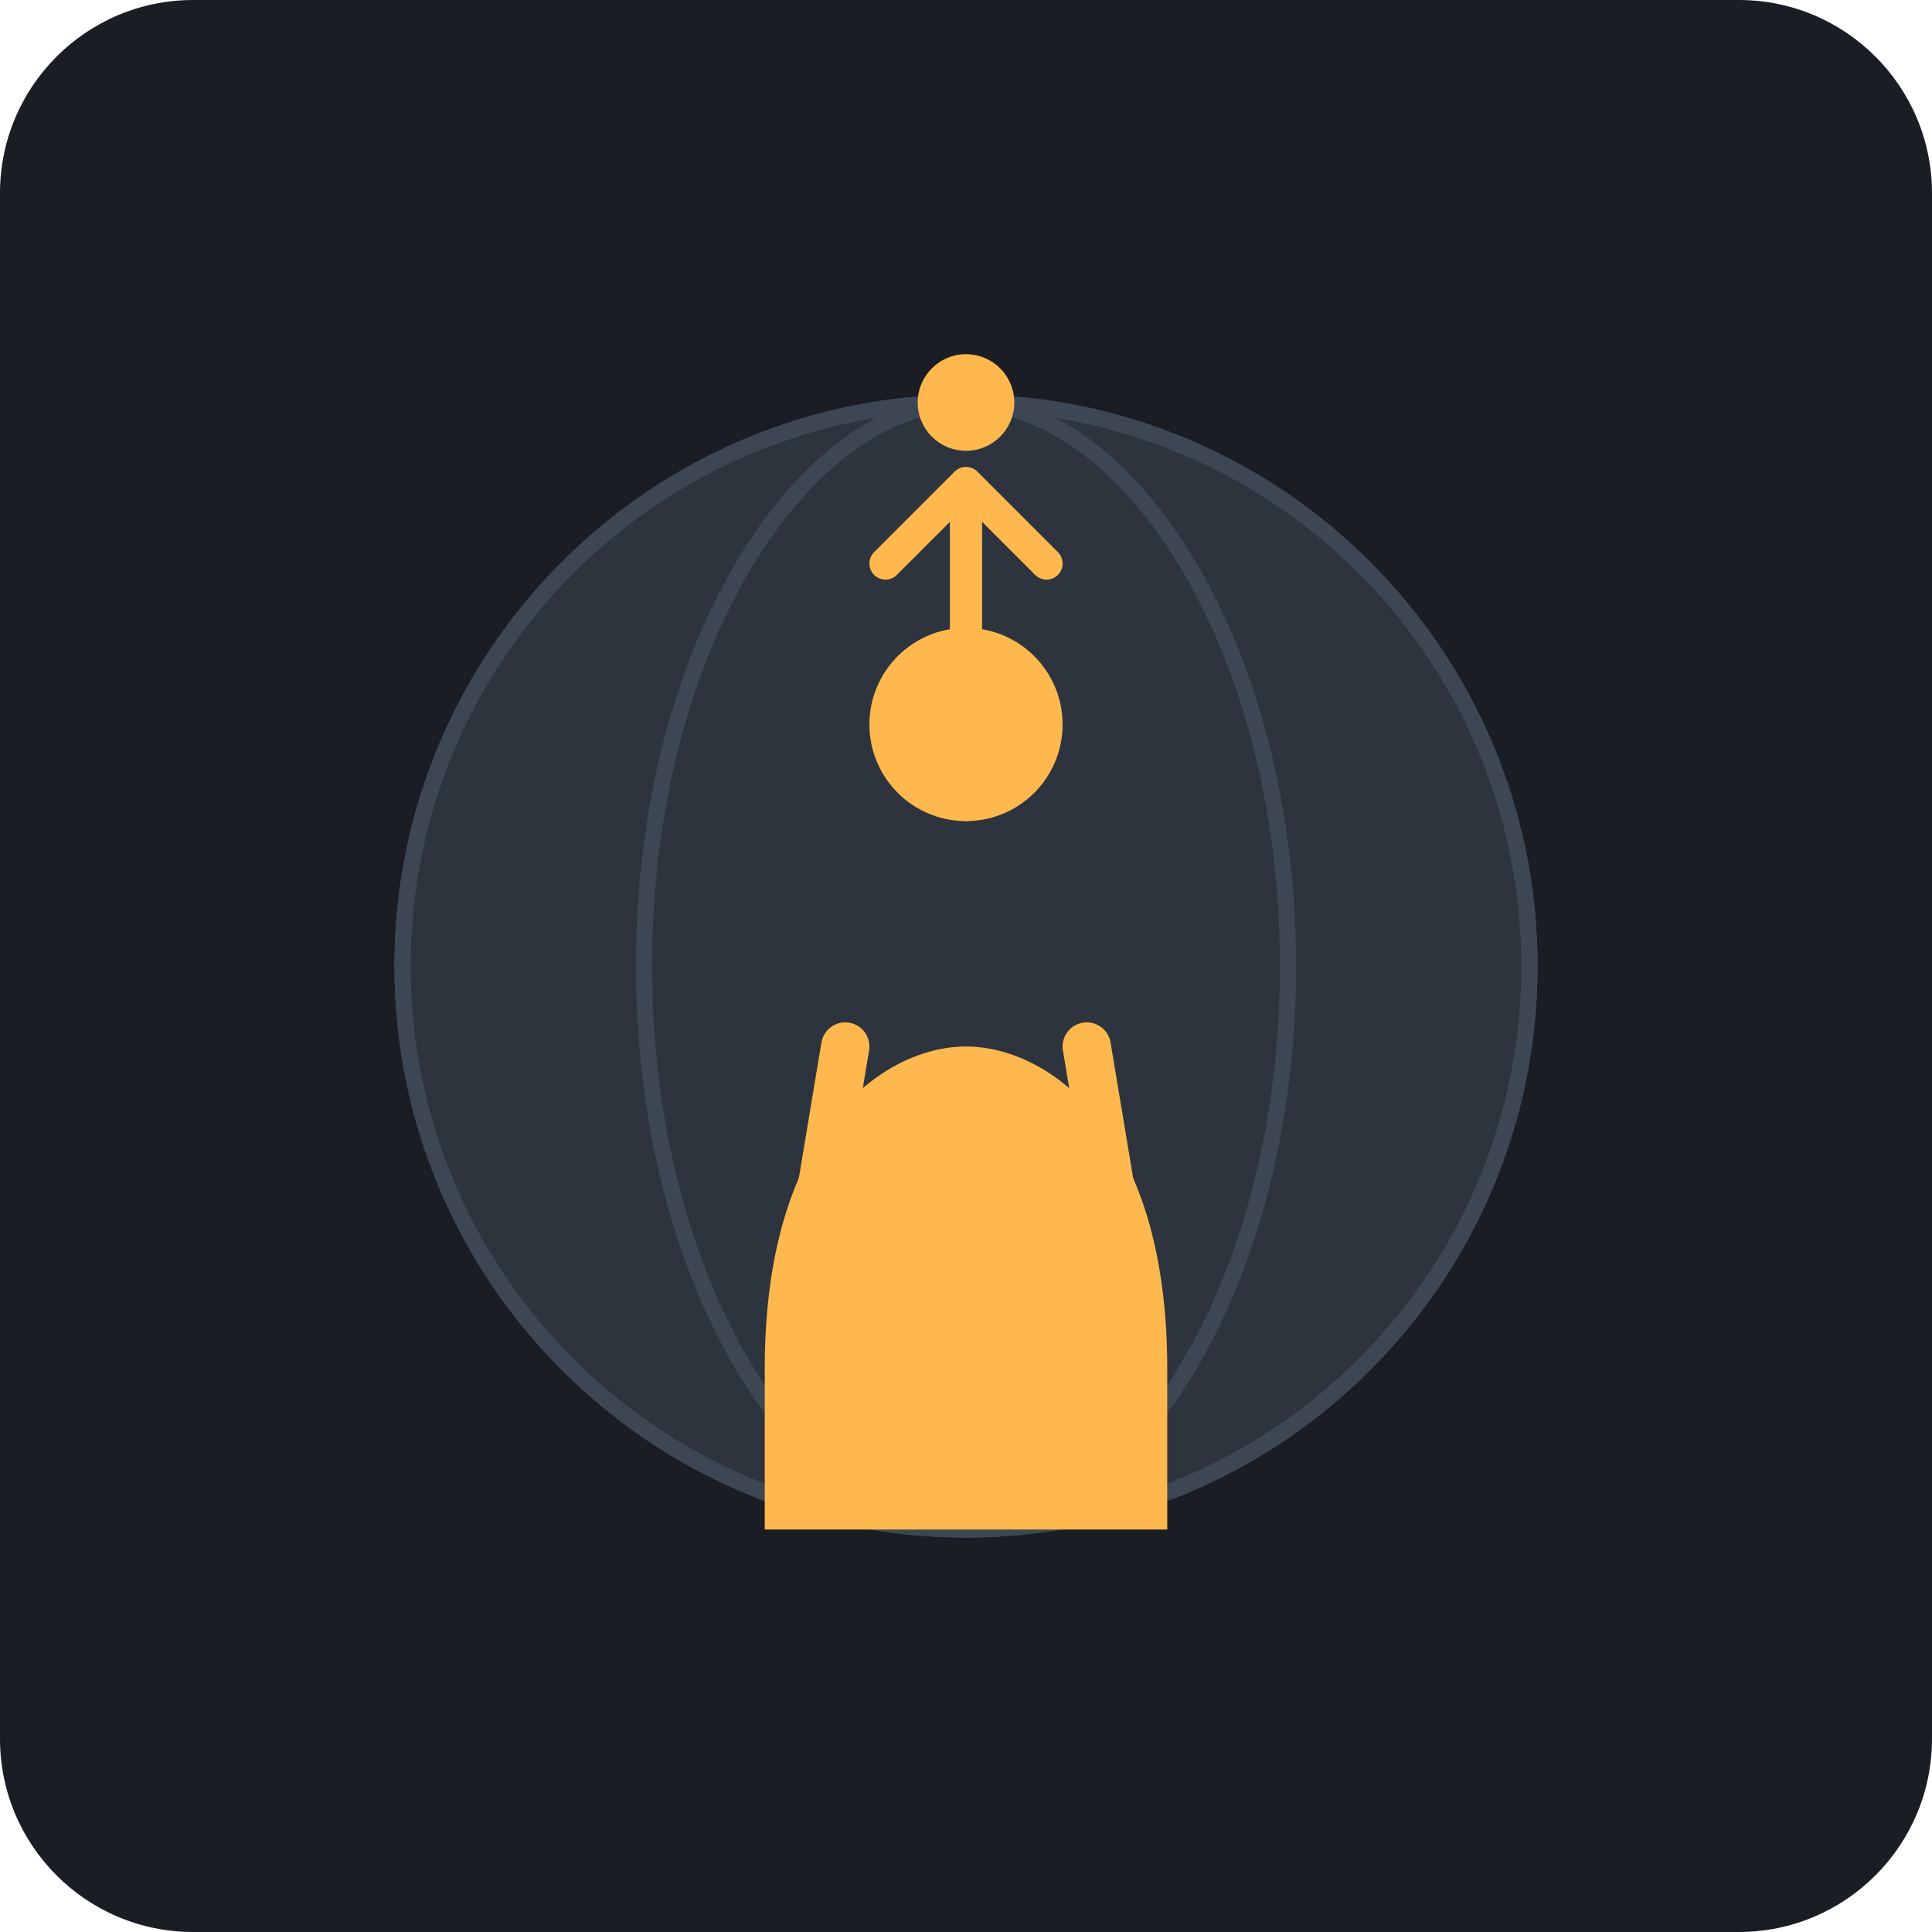
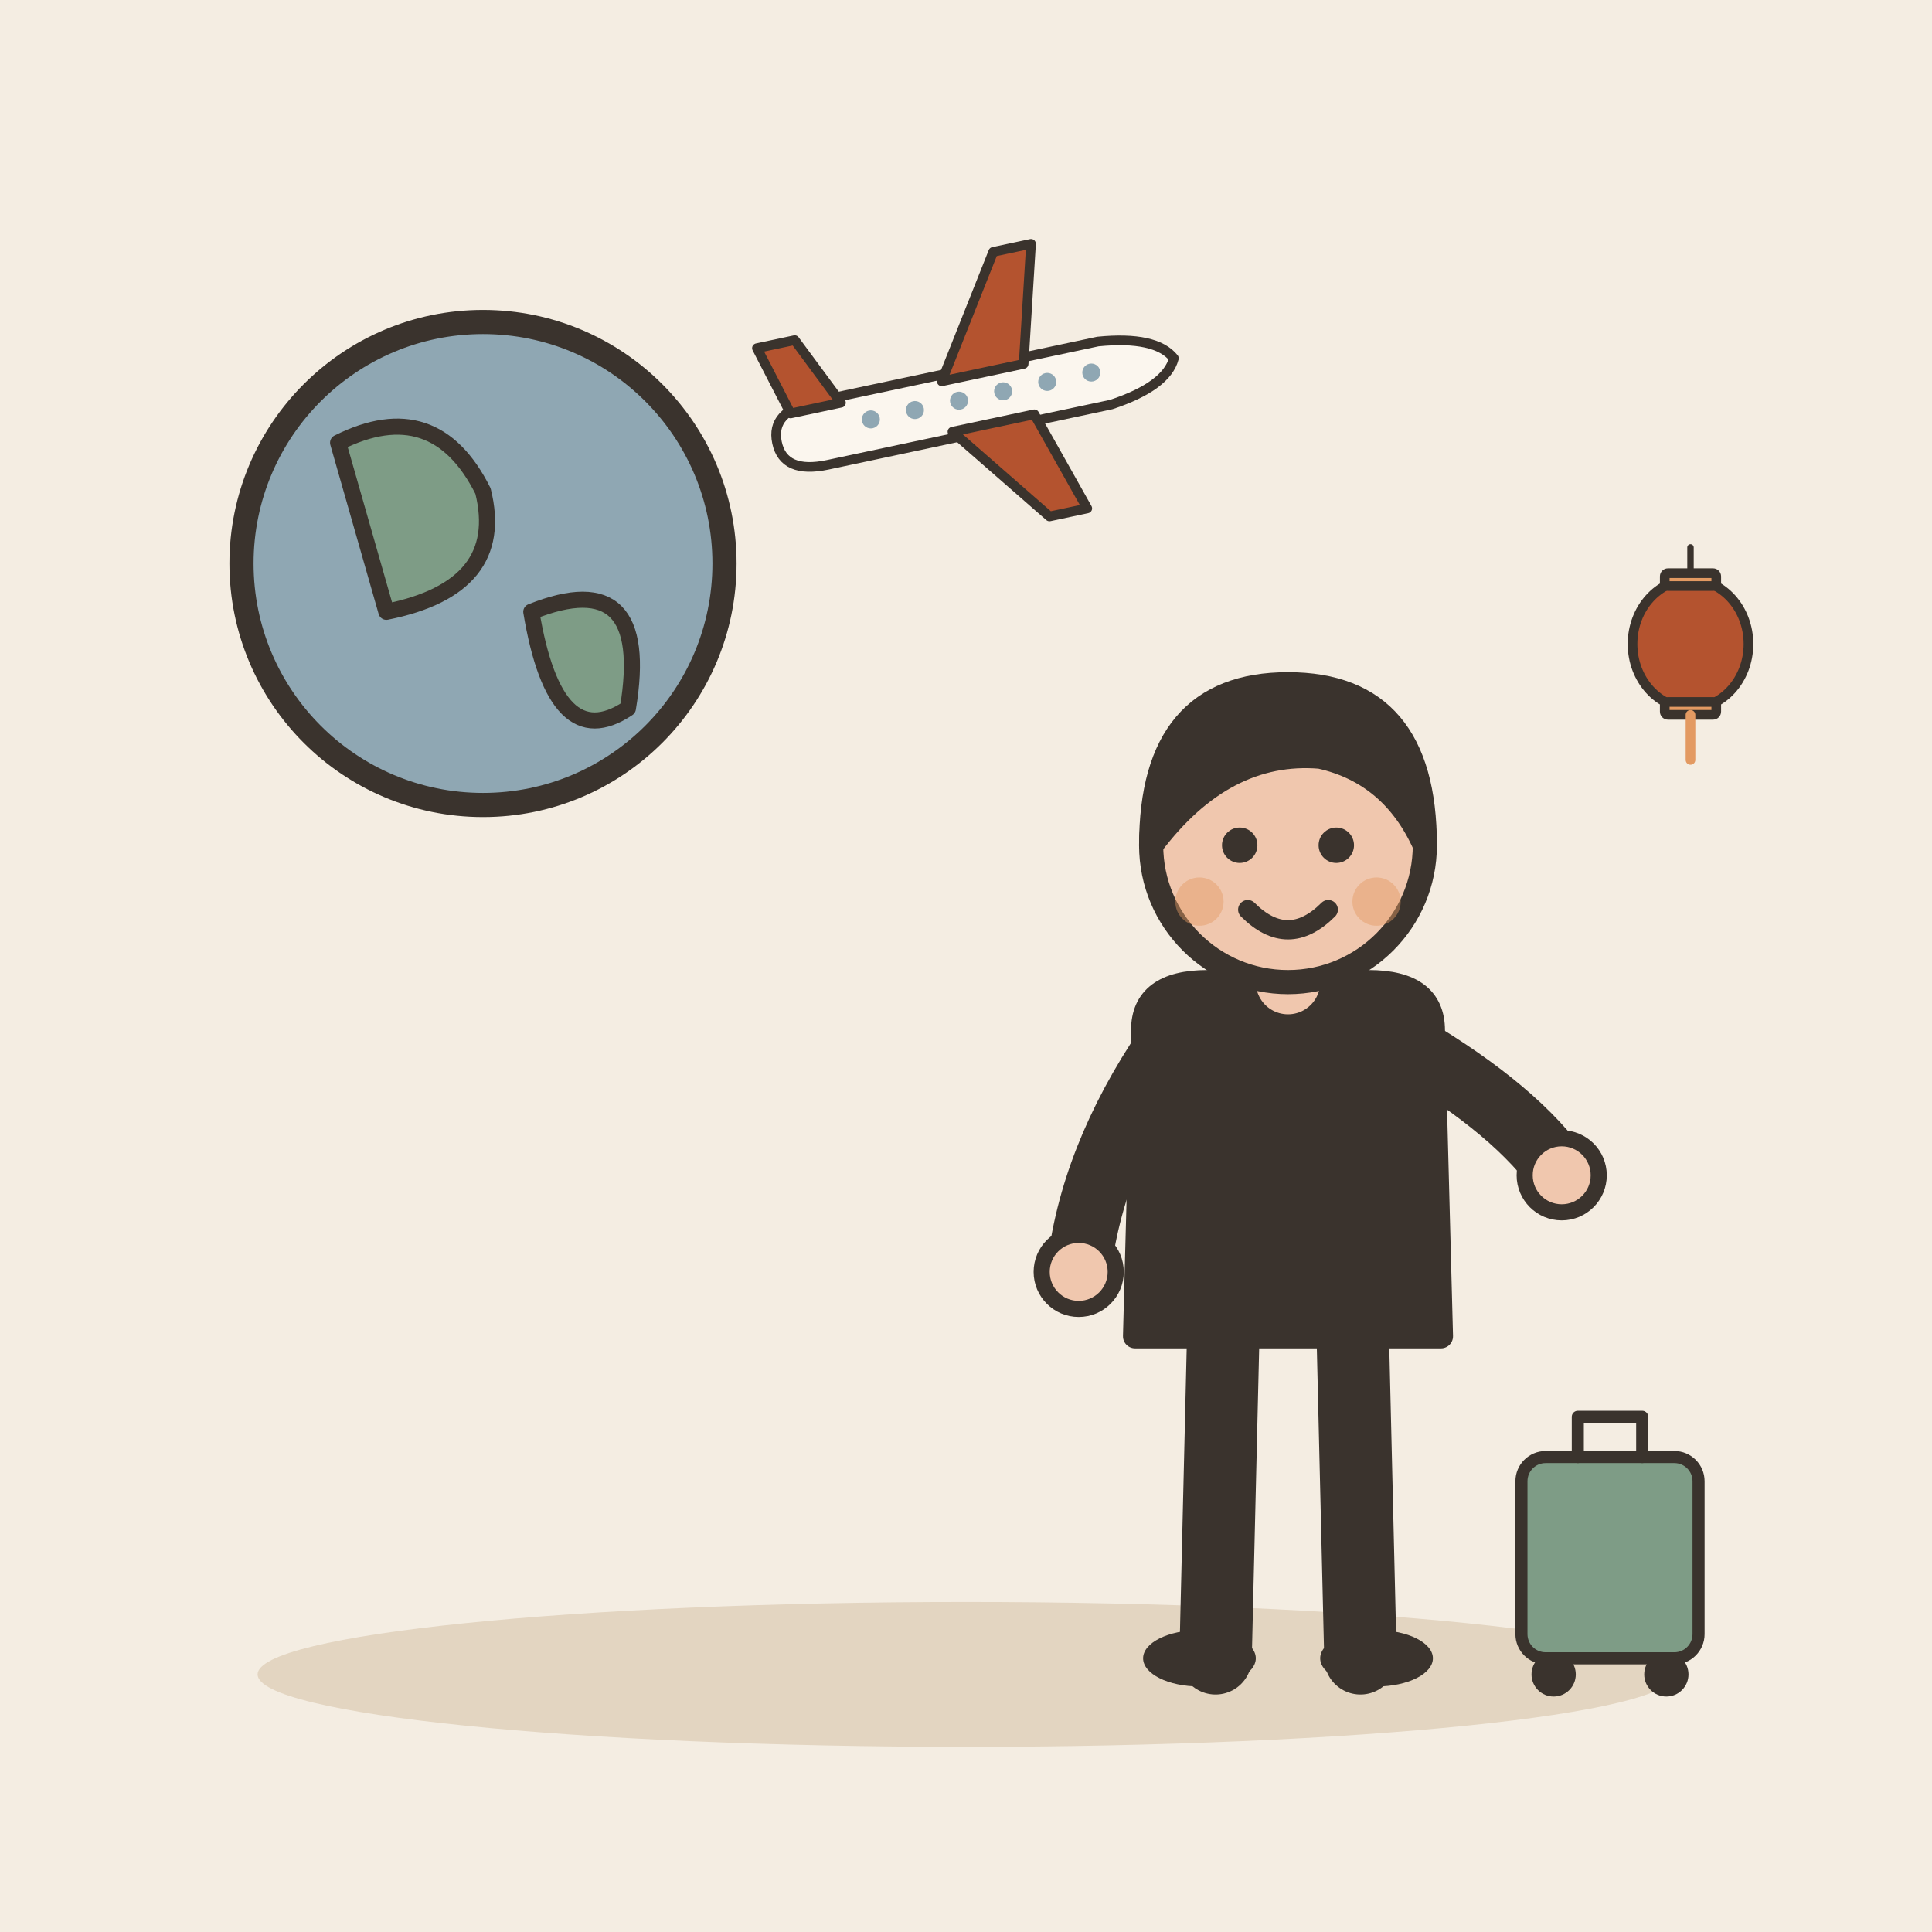
- <svg xmlns="http://www.w3.org/2000/svg" viewBox="0 0 240 240">
-   <rect width="240" height="240" rx="24" fill="#1A1D24" />
-   <circle cx="120" cy="120" r="70" fill="#2D343E" stroke="#3D4754" stroke-width="2" />
-   <path d="M50 120 C 50 81.34 81.34 50 120 50 C 158.66 50 190 81.34 190 120 C 190 158.66 158.66 190 120 190 C 81.34 190 50 158.66 50 120 Z" fill="none" stroke="#3D4754" stroke-width="2" />
-   <path d="M120 50 C 140 50 160 80 160 120 C 160 160 140 190 120 190 M120 50 C 100 50 80 80 80 120 C 80 160 100 190 120 190" fill="none" stroke="#3D4754" stroke-width="2" />
-   <g transform="translate(120, 120)">
-     <circle cx="0" cy="-30" r="12" fill="#FFB84D" />
-     <path d="M-25 50 C -25 20, -10 10, 0 10 C 10 10, 25 20, 25 50 L 25 70 L -25 70 Z" fill="#FFB84D" />
-     <path d="M-15 10 L -20 40 M 15 10 L 20 40" stroke="#FFB84D" stroke-width="6" stroke-linecap="round" />
+ <svg xmlns="http://www.w3.org/2000/svg" viewBox="0 0 240 240" data-style="editorial">
+   <rect width="240" height="240" fill="#F4EDE2" />
+   <ellipse cx="120" cy="208" rx="88" ry="9" fill="#E3D5C1" />
+   <circle cx="60" cy="70" r="30" fill="#8FA7B3" stroke="#3A332D" stroke-width="3" stroke-linecap="round" stroke-linejoin="round" />
+   <path d="M42 55Q54 49 60 61Q63 73 48 76Z" fill="#7E9C86" stroke="#3A332D" stroke-width="2" stroke-linecap="round" stroke-linejoin="round" />
+   <path d="M66 76Q81 70 78 88Q69 94 66 76Z" fill="#7E9C86" stroke="#3A332D" stroke-width="2" stroke-linecap="round" stroke-linejoin="round" />
+   <g transform="translate(120 50) rotate(-12) scale(0.4 0.4)">
+     <path d="M-60 0Q-60 -10 -46 -10L44 -10Q62 -8 66 0Q62 8 44 10L-46 10Q-60 10 -60 0Z" fill="#FBF6EE" stroke="#3A332D" stroke-width="3" stroke-linecap="round" stroke-linejoin="round" />
+     <path d="M-6 -8L18 -44L30 -44L20 -8Z" fill="#B4532F" stroke="#3A332D" stroke-width="3" stroke-linecap="round" stroke-linejoin="round" />
+     <path d="M-6 8L18 40L30 40L20 8Z" fill="#B4532F" stroke="#3A332D" stroke-width="3" stroke-linecap="round" stroke-linejoin="round" />
+     <path d="M-54 -8L-60 -30L-48 -30L-38 -8Z" fill="#B4532F" stroke="#3A332D" stroke-width="3" stroke-linecap="round" stroke-linejoin="round" />
+     <circle cx="-30" cy="-1" r="2.8" fill="#8FA7B3" />
+     <circle cx="-16" cy="-1" r="2.8" fill="#8FA7B3" />
+     <circle cx="-2" cy="-1" r="2.8" fill="#8FA7B3" />
+     <circle cx="12" cy="-1" r="2.8" fill="#8FA7B3" />
+     <circle cx="26" cy="-1" r="2.8" fill="#8FA7B3" />
+     <circle cx="40" cy="-1" r="2.8" fill="#8FA7B3" />
  </g>
-   <path d="M120 100 L 120 60 M 110 70 L 120 60 L 130 70" fill="none" stroke="#FFB84D" stroke-width="4" stroke-linecap="round" stroke-linejoin="round" />
-   <circle cx="120" cy="50" r="6" fill="#FFB84D" />
+   <g transform="translate(160 206)">
+     <path d="M-8 -42L-9 0" stroke="#3A332D" stroke-width="9" stroke-linecap="round" fill="none" />
+     <path d="M8 -42L9 0" stroke="#3A332D" stroke-width="9" stroke-linecap="round" fill="none" />
+     <ellipse cx="-11" cy="0" rx="7" ry="3.5" fill="#3A332D" />
+     <ellipse cx="11" cy="0" rx="7" ry="3.5" fill="#3A332D" />
+     <path d="M-18 -78Q-18 -84 -10 -84L10 -84Q18 -84 18 -78L19 -40L-19 -40Z" fill="#3A332D" stroke="#3A332D" stroke-width="3" stroke-linecap="round" stroke-linejoin="round" />
+     <path d="M-15 -76Q-24.5 -62 -26 -48" fill="none" stroke="#3A332D" stroke-width="8" stroke-linecap="round" stroke-linejoin="round" />
+     <circle cx="-26" cy="-48" r="4.6" fill="#F0C7AE" stroke="#3A332D" stroke-linecap="round" stroke-linejoin="round" stroke-width="2" />
+     <path d="M15 -76Q28.5 -68 34 -60" fill="none" stroke="#3A332D" stroke-width="8" stroke-linecap="round" stroke-linejoin="round" />
+     <circle cx="34" cy="-60" r="4.6" fill="#F0C7AE" stroke="#3A332D" stroke-linecap="round" stroke-linejoin="round" stroke-width="2" />
+     <path d="M0 -84L0 -88" stroke="#F0C7AE" stroke-width="8" stroke-linecap="round" fill="none" />
+     <circle cx="0" cy="-101" r="17" fill="#F0C7AE" stroke="#3A332D" stroke-width="3" stroke-linecap="round" stroke-linejoin="round" />
+     <path d="M-17 -101Q-17 -121 0 -121Q17 -121 17 -101Q13 -110 4 -112Q-8 -113 -17 -101Z" fill="#3A332D" stroke="#3A332D" stroke-width="3" stroke-linecap="round" stroke-linejoin="round" />
+     <circle cx="-6" cy="-101" r="2.2" fill="#3A332D" />
+     <circle cx="6" cy="-101" r="2.2" fill="#3A332D" />
+     <path d="M-5 -93Q0 -88 5 -93" fill="none" stroke="#3A332D" stroke-width="2.4" stroke-linecap="round" stroke-linejoin="round" />
+     <circle cx="-11" cy="-94" r="3" fill="#E39A62" opacity="0.45" />
+     <circle cx="11" cy="-94" r="3" fill="#E39A62" opacity="0.45" />
+   </g>
+   <g transform="translate(210 80) scale(0.4 0.4)">
+     <path d="M0 -30L0 -20" stroke="#3A332D" stroke-width="2" stroke-linecap="round" fill="none" />
+     <ellipse cx="0" cy="0" rx="18" ry="20" fill="#B4532F" stroke="#3A332D" stroke-width="3" stroke-linecap="round" stroke-linejoin="round" />
+     <rect x="-8" y="-22" width="16" height="4" rx="1" fill="#E39A62" stroke="#3A332D" stroke-width="3" stroke-linecap="round" stroke-linejoin="round" />
+     <rect x="-8" y="18" width="16" height="4" rx="1" fill="#E39A62" stroke="#3A332D" stroke-width="3" stroke-linecap="round" stroke-linejoin="round" />
+     <path d="M0 22L0 36" stroke="#E39A62" stroke-width="3" stroke-linecap="round" fill="none" />
+   </g>
+   <g transform="translate(200 206) scale(0.5 0.5)">
+     <rect x="-22" y="-50" width="44" height="50" rx="6" fill="#7E9C86" stroke="#3A332D" stroke-width="3" stroke-linecap="round" stroke-linejoin="round" />
+     <path d="M-8 -50L-8 -60L8 -60L8 -50" fill="none" stroke="#3A332D" stroke-width="3" stroke-linecap="round" stroke-linejoin="round" />
+     <circle cx="-14" cy="4" r="4" fill="#3A332D" stroke="#3A332D" stroke-width="3" stroke-linecap="round" stroke-linejoin="round" />
+     <circle cx="14" cy="4" r="4" fill="#3A332D" stroke="#3A332D" stroke-width="3" stroke-linecap="round" stroke-linejoin="round" />
+   </g>
</svg>
